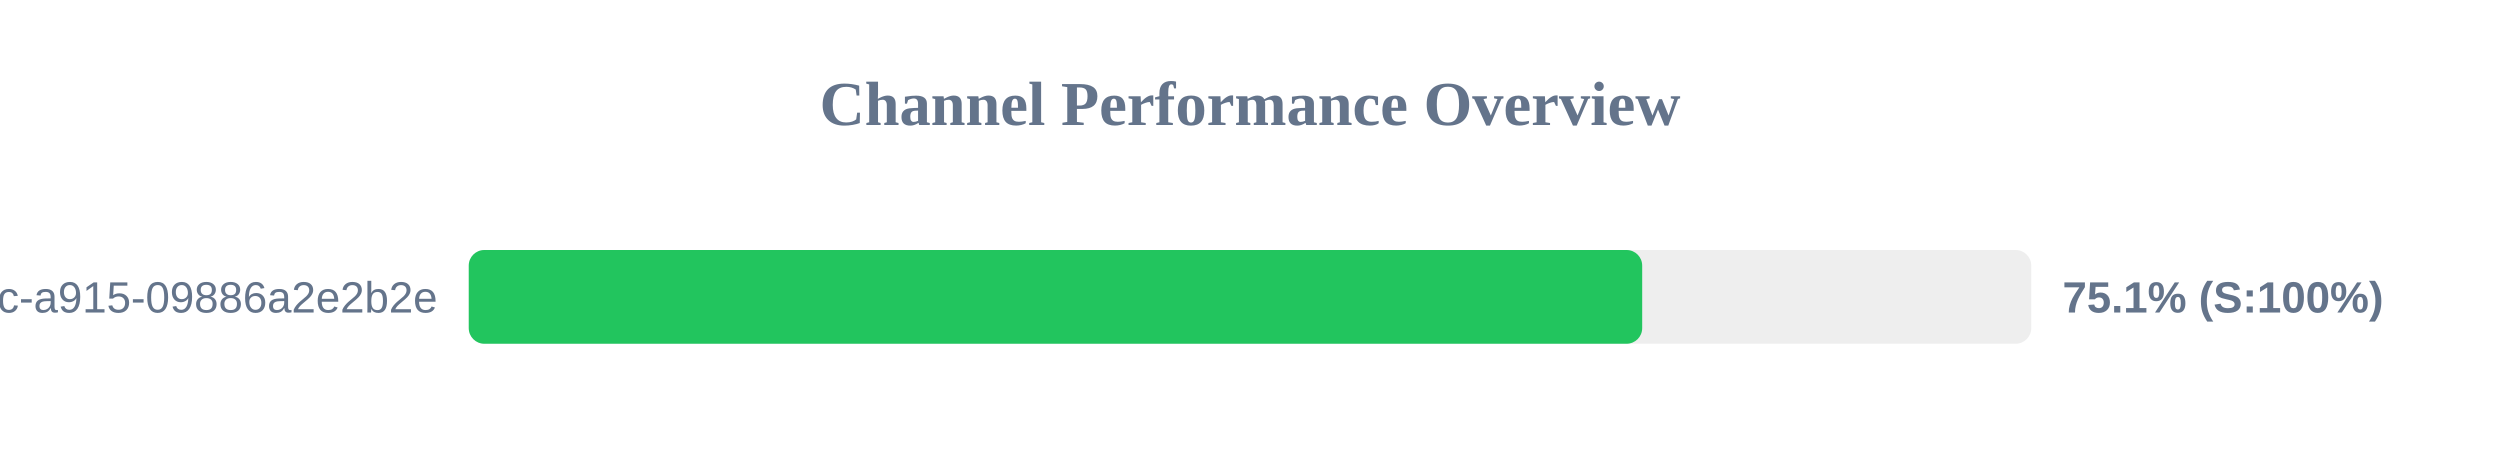
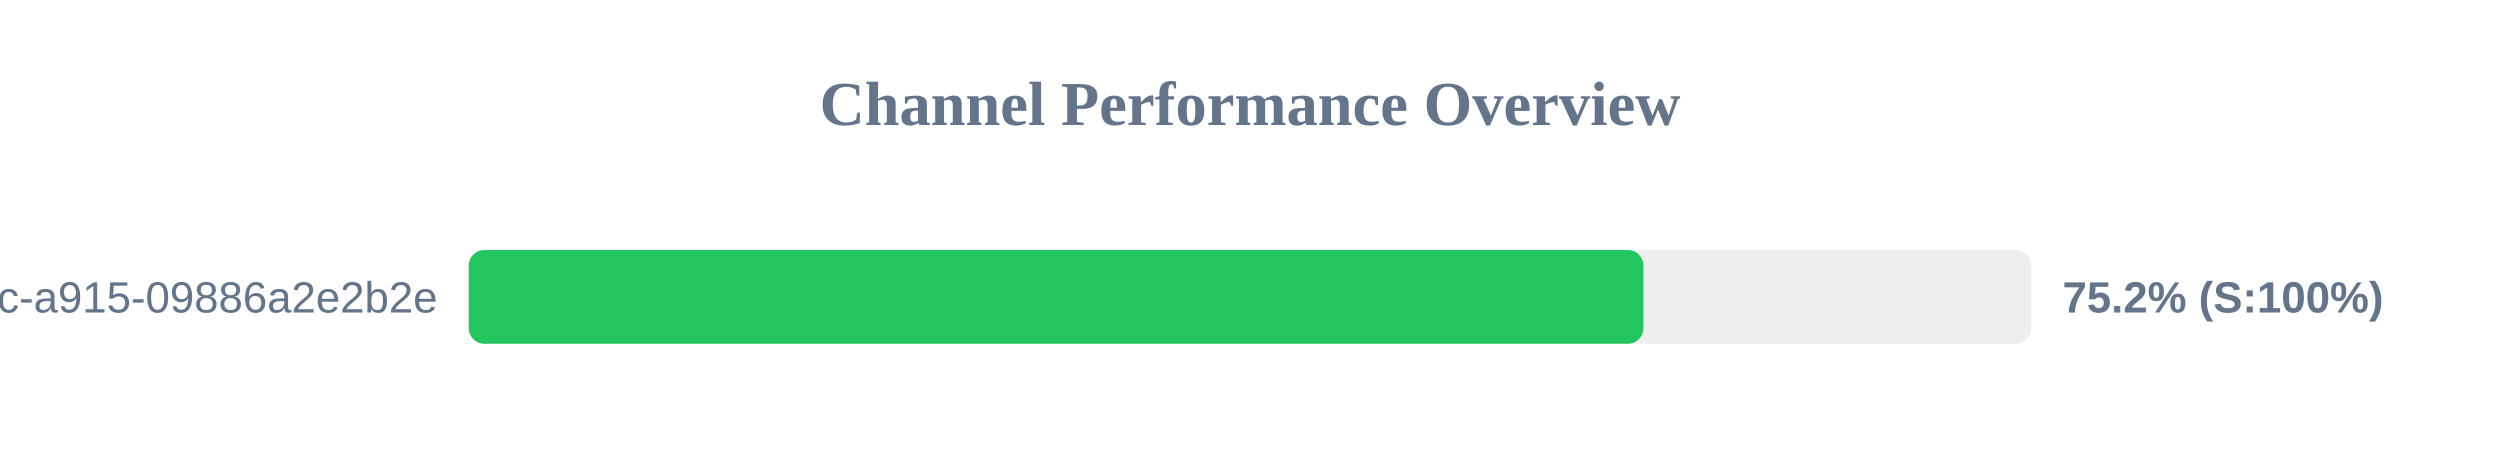
<svg xmlns="http://www.w3.org/2000/svg" width="800" height="150" version="1.1">
  <style>
        .row { font: 14px Arial; fill: #64748b; }
        .score { font: bold 14px Arial; fill: #64748b; }
    </style>
  <text x="400" y="40" text-anchor="middle" font-size="20px" font-weight="bold" fill="#64748b">Channel Performance Overview</text>
  <rect x="150" y="80" width="500" height="30" fill="#eee" rx="5" />
-   <rect x="150" y="80" width="375.5" height="30" fill="#22c55e" rx="5" />
+   <rect x="150" y="80" width="375.9" height="30" fill="#22c55e" rx="5" />
  <text x="140" y="100" text-anchor="end" class="row">?uuid=52816135-d3bc-46bc-a915-09886a2e2b2e</text>
-   <text x="660" y="100" text-anchor="start" class="score">75.1% (S:100%)</text>
+   <text x="660" y="100" text-anchor="start" class="score">75.2% (S:100%)</text>
</svg>
